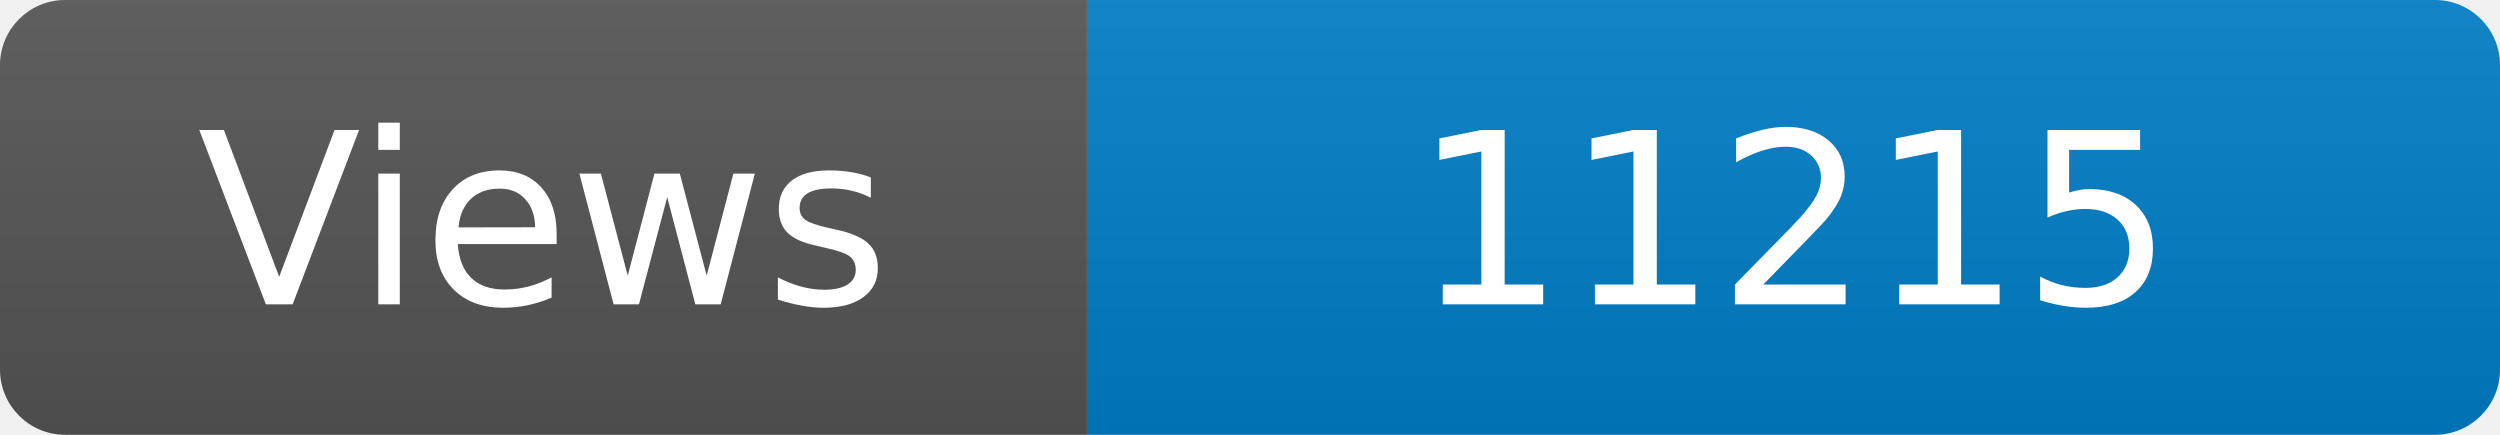
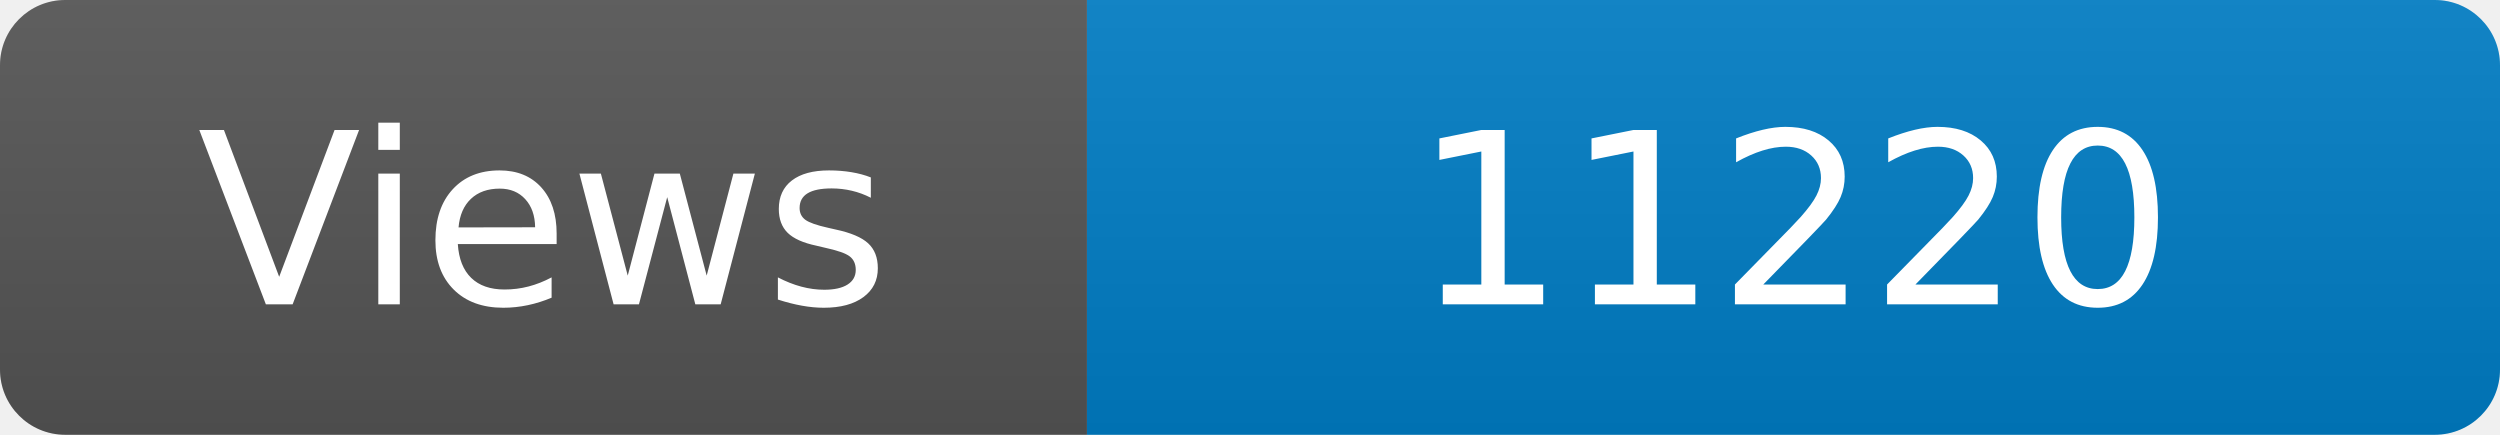
<svg xmlns="http://www.w3.org/2000/svg" width="115" height="20" role="img" aria-label="Maintained?: yes">
  <linearGradient id="s" x2="0" y2="100%">
    <stop offset="0" stop-color="#bbb" stop-opacity=".1" />
    <stop offset="1" stop-opacity=".1" />
  </linearGradient>
  <clipPath id="r">
    <rect width="115" height="20" rx="3" fill="#fff" />
  </clipPath>
  <g clip-path="url(#r)">
    <rect width="50" height="20" fill="#555" />
    <rect x="50" width="160" height="20" fill="#007ec6" />
    <rect width="115" height="20" fill="url(#s)" />
  </g>
  <g fill="#fff" text-anchor="middle" font-family="Verdana,Geneva,DejaVu Sans,sans-serif" font-size="110">
    <text x="250" y="140" transform="scale(.1)" fill="#fff">Views</text>
-     <text x="825" y="140" transform="scale(.1)" fill="#fff">11215</text>
+     <text x="825" y="140" transform="scale(.1)" fill="#fff">11220</text>
  </g>
</svg>
